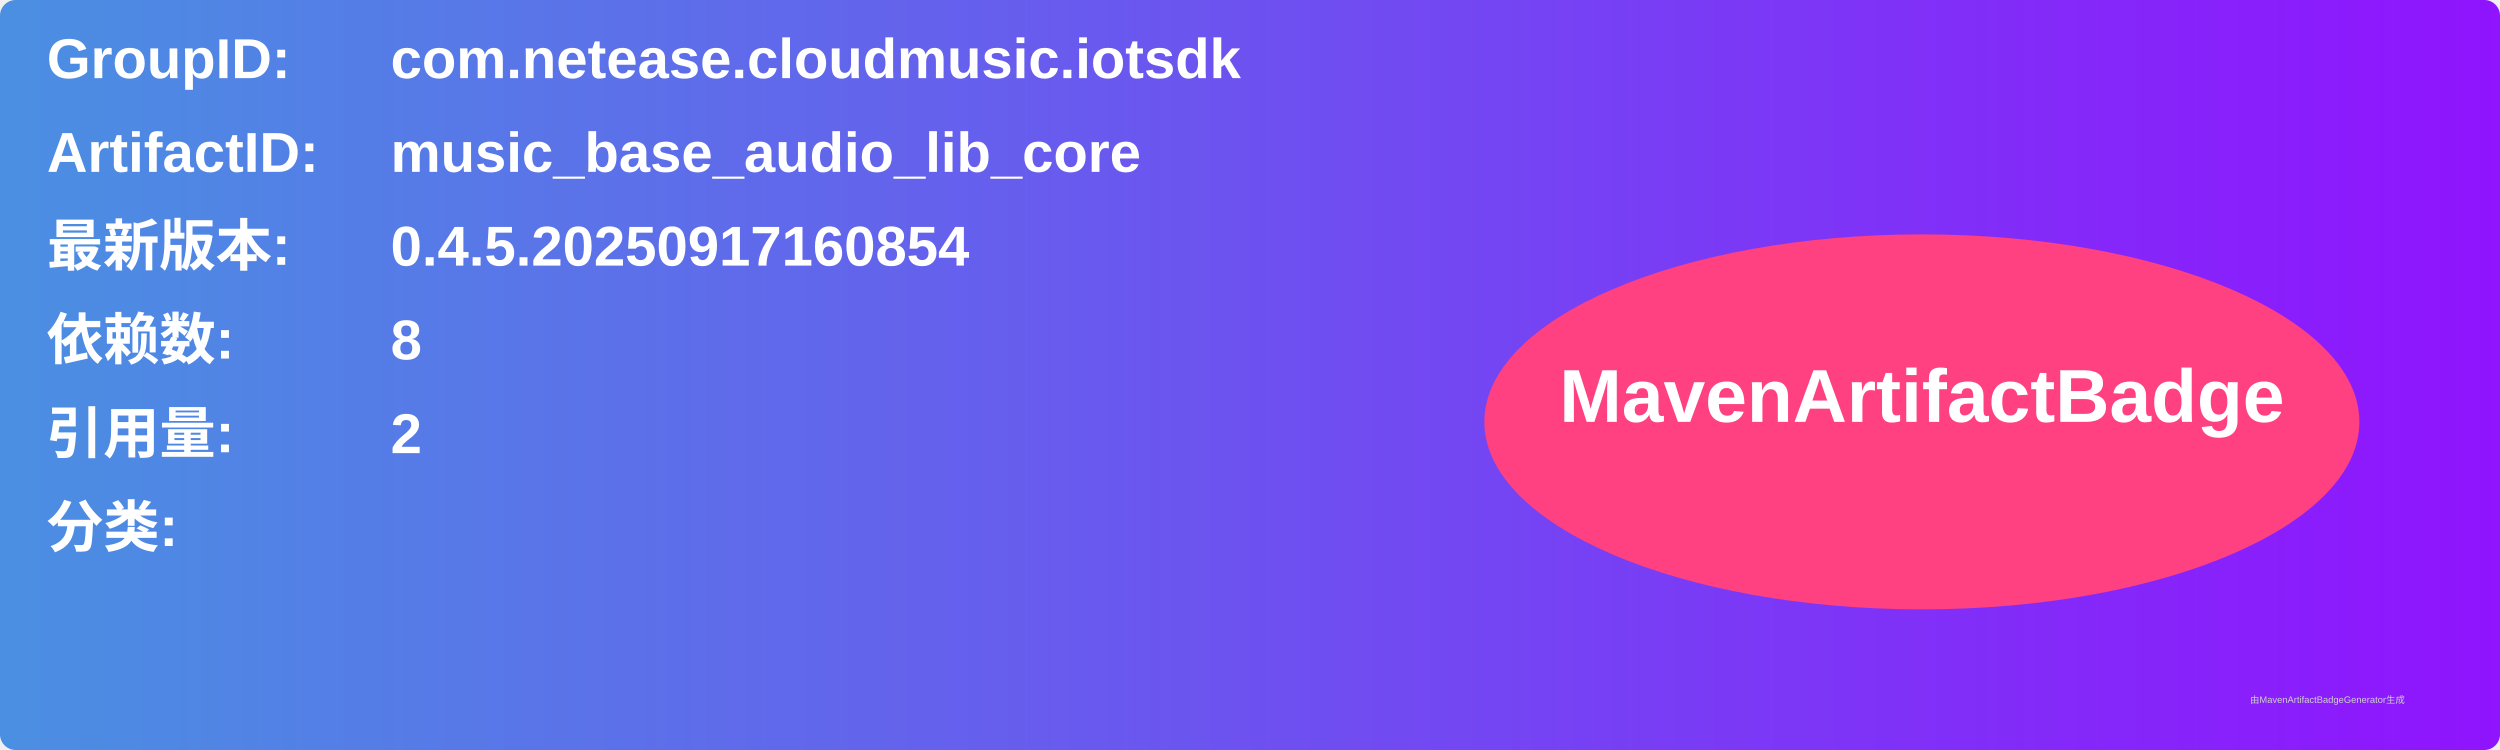
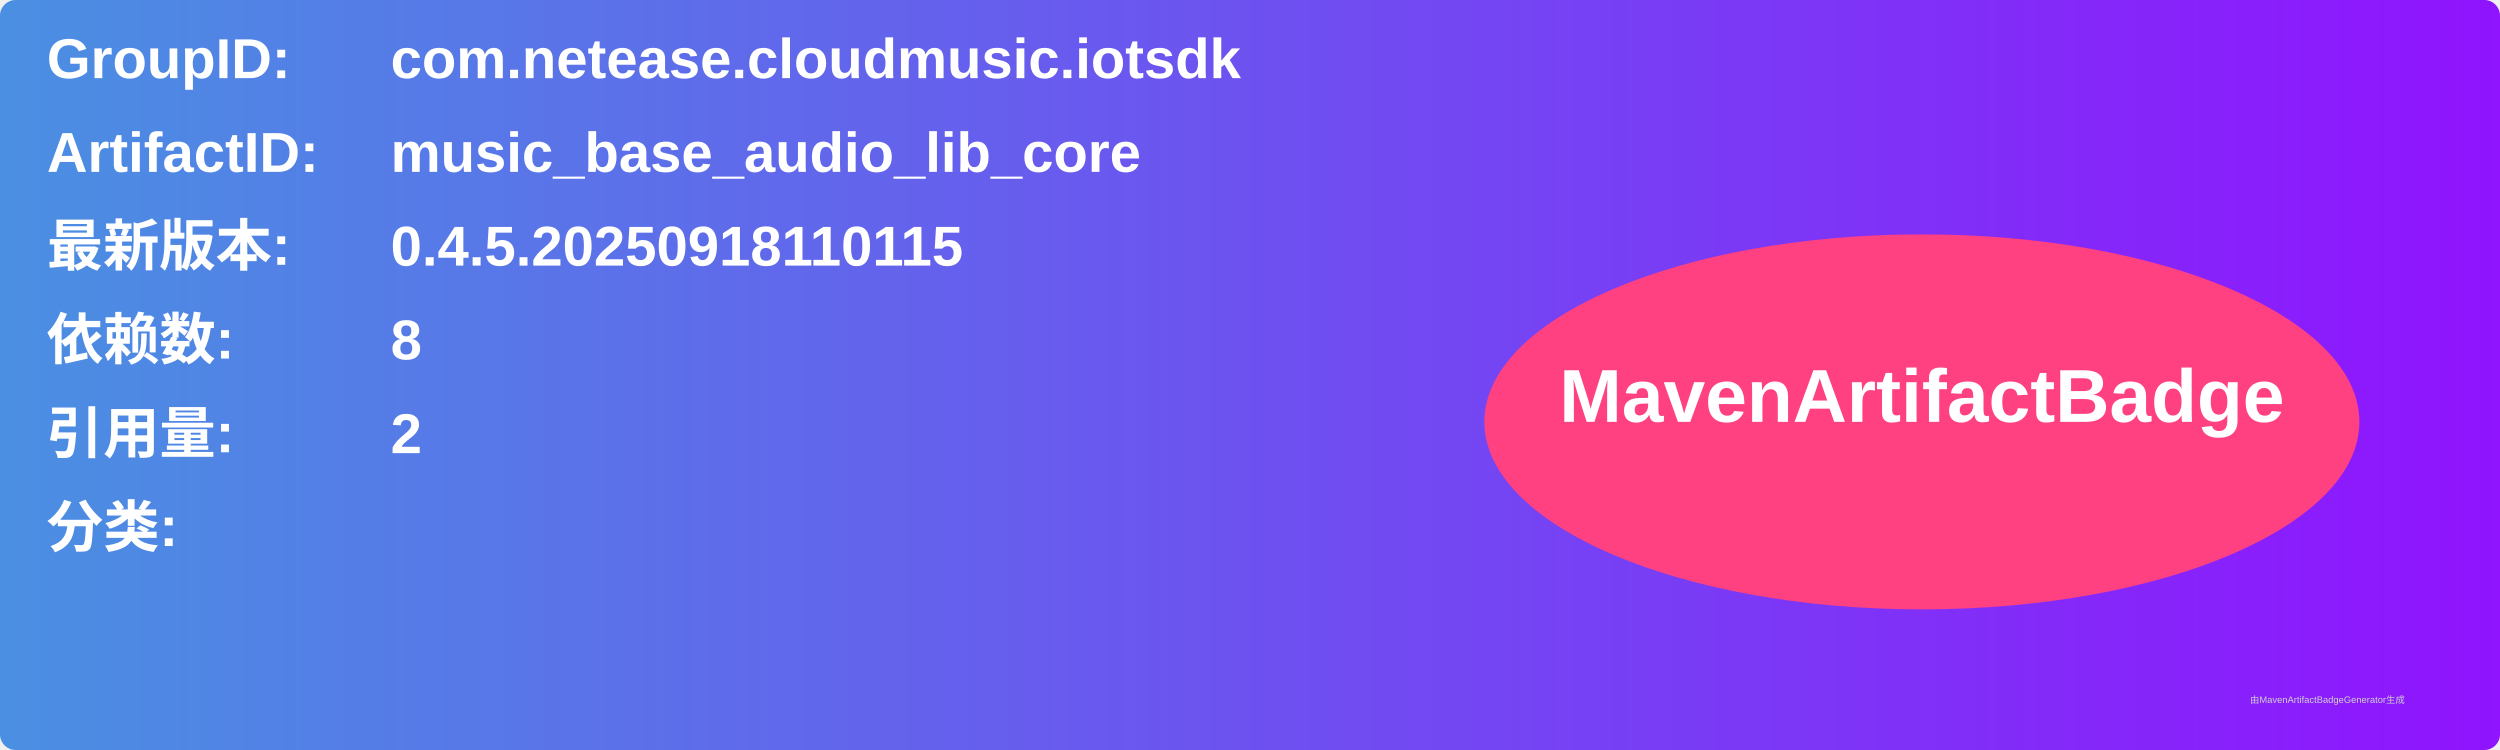
<svg xmlns="http://www.w3.org/2000/svg" width="800" height="240" viewBox="0 0 800 240">
  <linearGradient id="grad" x1="0%" y1="0%" x2="100%" y2="0%">
    <stop offset="0%" stop-color="#4a90e2" />
    <stop offset="100%" stop-color="#9013fe" />
  </linearGradient>
  <rect width="100%" height="100%" rx="5" ry="5" fill="url(#grad)" />
  <g transform="translate(15, 15)">
    <text x="0" y="10" font-family="Arial" font-size="18" fill="white" font-weight="bold" width="260">GroupID:</text>
    <text x="110" y="10" font-family="Arial" font-size="18" fill="white" font-weight="bold" width="460">com.netease.cloudmusic.iotsdk</text>
    <text x="0" y="40" font-family="Arial" font-size="18" fill="white" font-weight="bold" width="260">ArtifactID:</text>
    <text x="110" y="40" font-family="Arial" font-size="18" fill="white" font-weight="bold" width="460">music_base_audio_lib_core</text>
    <text x="0" y="70" font-family="Arial" font-size="18" fill="white" font-weight="bold">最新版本:</text>
    <text x="110" y="70" font-family="Arial" font-size="18" fill="white" font-weight="bold">
-       <tspan font-weight="bold">0.4.5.20250917160854</tspan>
+       <tspan font-weight="bold">0.4.5.20250918110115</tspan>
    </text>
    <text x="0" y="100" font-family="Arial" font-size="18" fill="white" font-weight="bold">依赖数: </text>
    <text x="110" y="100" font-family="Arial" font-size="18" fill="white">
      <tspan font-weight="bold">8</tspan>
    </text>
    <text x="0" y="130" font-family="Arial" font-size="18" fill="white" font-weight="bold">引用量: </text>
    <text x="110" y="130" font-family="Arial" font-size="18" fill="white">
      <tspan font-weight="bold">2</tspan>
    </text>
    <text x="0" y="160" font-family="Arial" font-size="18" fill="white" font-weight="bold">分类:</text>
    <text x="10" y="190" font-family="Arial" font-size="10" fill="white">
      <tspan font-weight="bold" />
    </text>
    <ellipse cx="600" cy="120" rx="140" ry="60" fill="#ff4081" />
    <text x="600" y="120" text-anchor="middle" font-family="Arial" font-size="24" fill="white" font-weight="bold">MavenArtifactBadge</text>
  </g>
  <text x="720" y="225" font-family="Arial" font-size="3" fill="#d0d0d0">由MavenArtifactBadgeGenerator生成</text>
</svg>
